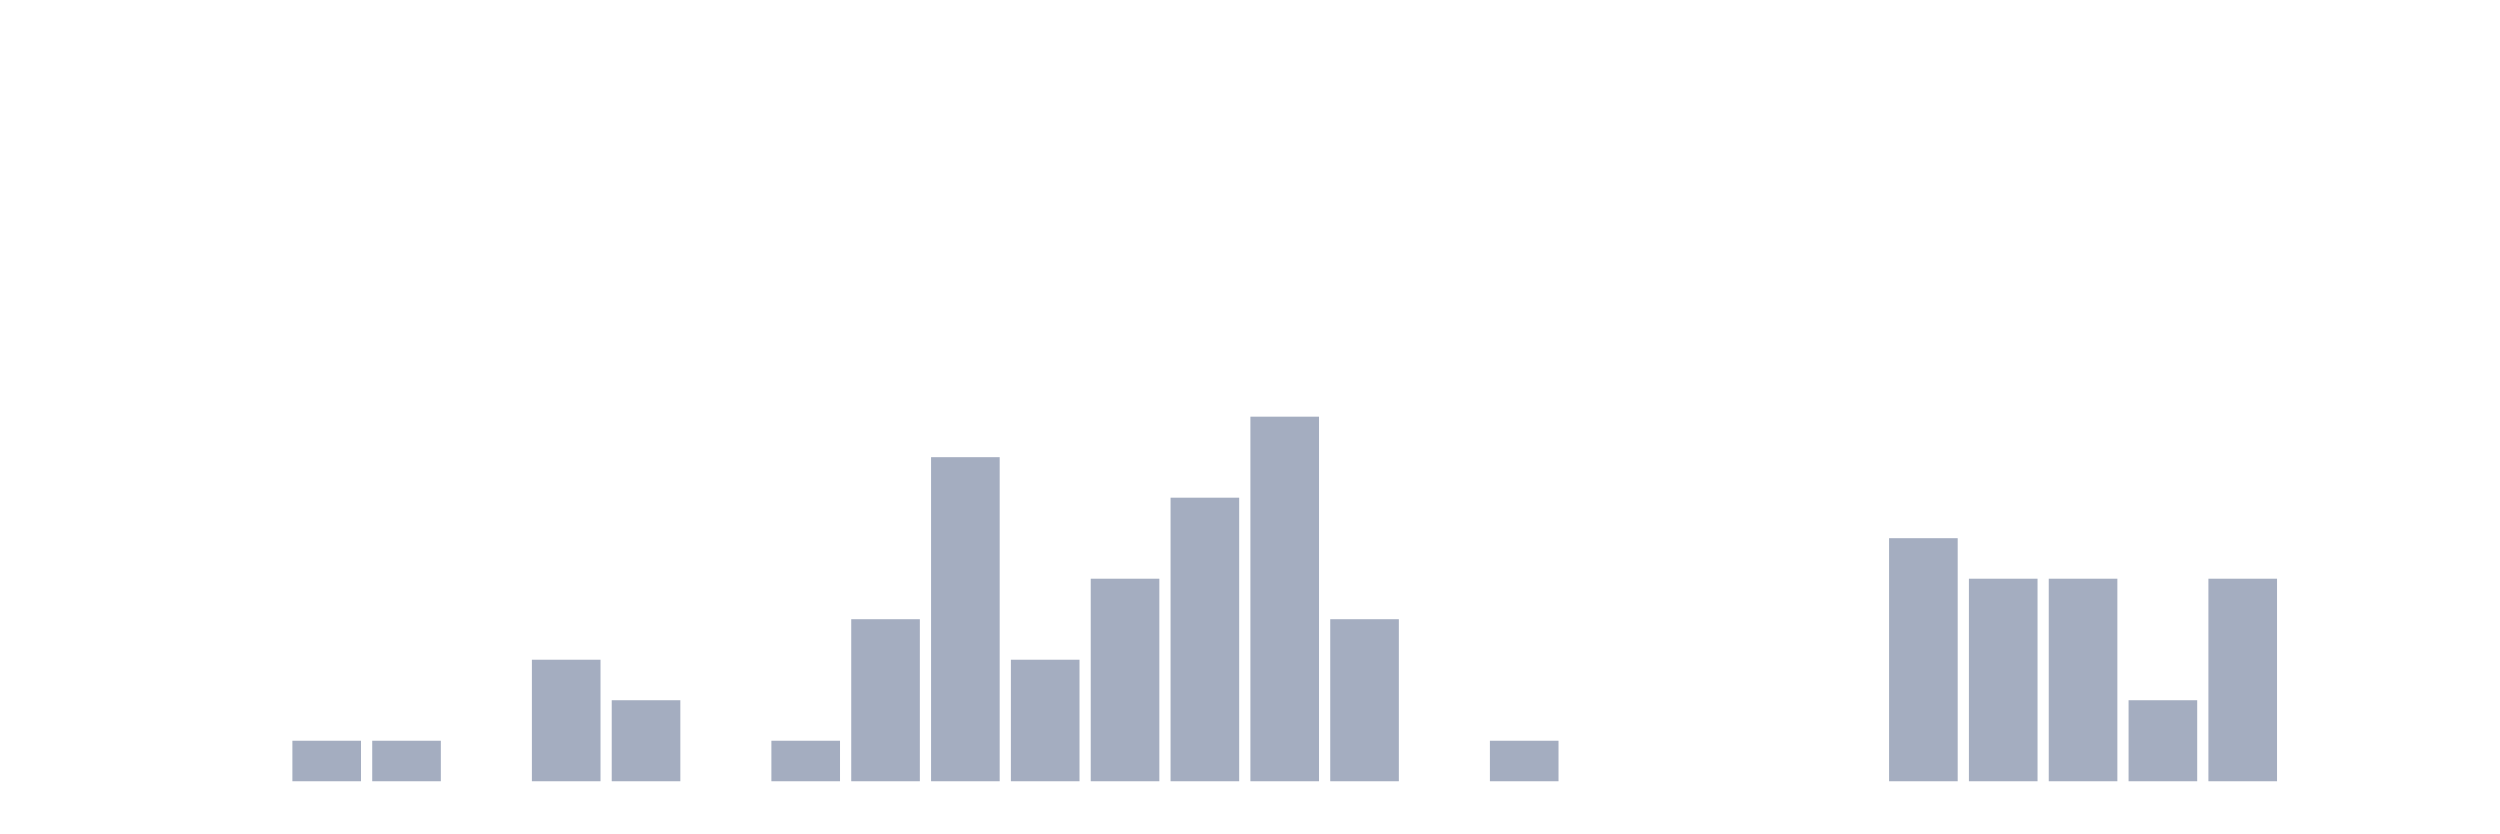
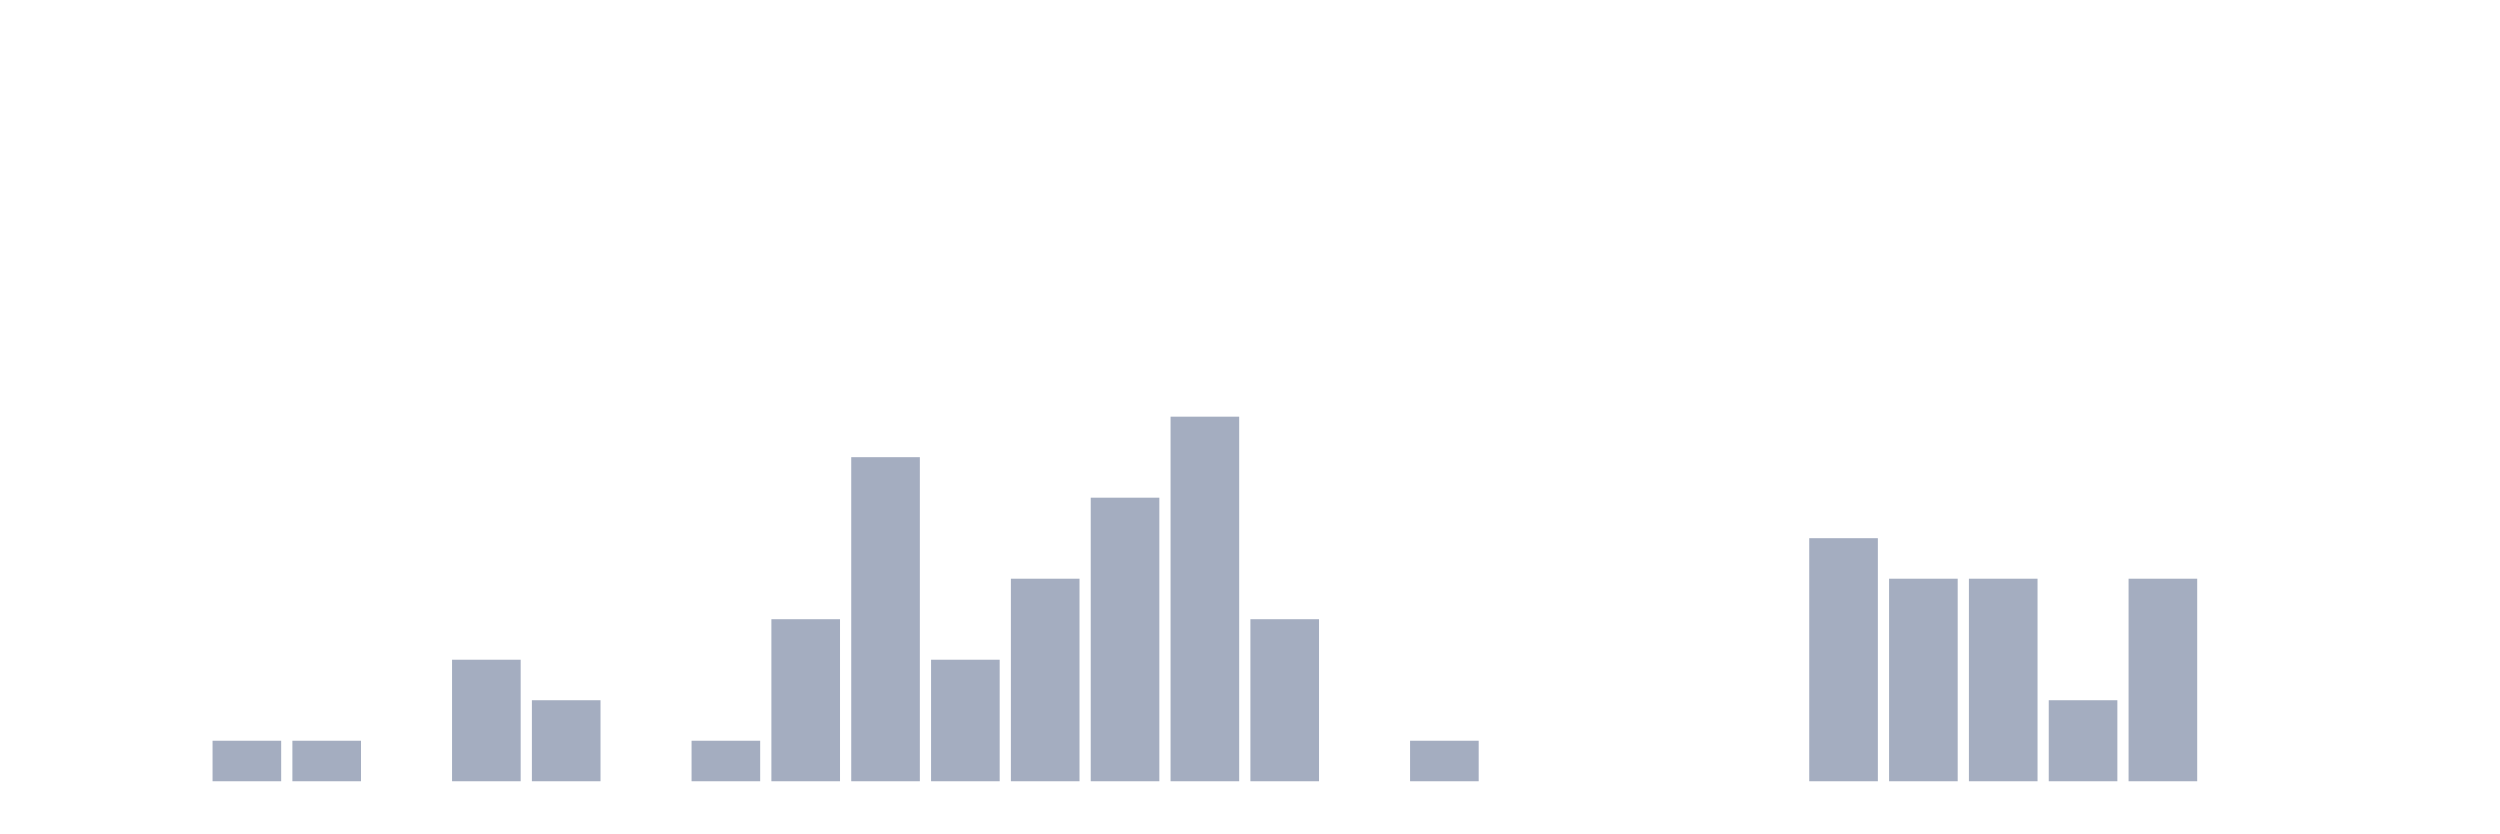
<svg xmlns="http://www.w3.org/2000/svg" viewBox="0 0 480 160">
  <g transform="translate(10,10)">
    <rect class="bar" x="0.153" width="13.175" y="140" height="0" fill="rgb(164,173,192)" />
    <rect class="bar" x="15.482" width="13.175" y="140" height="0" fill="rgb(164,173,192)" />
-     <rect class="bar" x="30.81" width="13.175" y="140" height="0" fill="rgb(164,173,192)" />
+     <rect class="bar" x="30.81" width="13.175" y="132.222" height="7.778" fill="rgb(164,173,192)" />
    <rect class="bar" x="46.138" width="13.175" y="132.222" height="7.778" fill="rgb(164,173,192)" />
-     <rect class="bar" x="61.466" width="13.175" y="132.222" height="7.778" fill="rgb(164,173,192)" />
-     <rect class="bar" x="76.794" width="13.175" y="140" height="0" fill="rgb(164,173,192)" />
-     <rect class="bar" x="92.123" width="13.175" y="116.667" height="23.333" fill="rgb(164,173,192)" />
-     <rect class="bar" x="107.451" width="13.175" y="124.444" height="15.556" fill="rgb(164,173,192)" />
-     <rect class="bar" x="122.779" width="13.175" y="140" height="0" fill="rgb(164,173,192)" />
-     <rect class="bar" x="138.107" width="13.175" y="132.222" height="7.778" fill="rgb(164,173,192)" />
-     <rect class="bar" x="153.436" width="13.175" y="108.889" height="31.111" fill="rgb(164,173,192)" />
-     <rect class="bar" x="168.764" width="13.175" y="77.778" height="62.222" fill="rgb(164,173,192)" />
-     <rect class="bar" x="184.092" width="13.175" y="116.667" height="23.333" fill="rgb(164,173,192)" />
-     <rect class="bar" x="199.42" width="13.175" y="101.111" height="38.889" fill="rgb(164,173,192)" />
-     <rect class="bar" x="214.748" width="13.175" y="85.556" height="54.444" fill="rgb(164,173,192)" />
-     <rect class="bar" x="230.077" width="13.175" y="70" height="70" fill="rgb(164,173,192)" />
-     <rect class="bar" x="245.405" width="13.175" y="108.889" height="31.111" fill="rgb(164,173,192)" />
-     <rect class="bar" x="260.733" width="13.175" y="140" height="0" fill="rgb(164,173,192)" />
-     <rect class="bar" x="276.061" width="13.175" y="132.222" height="7.778" fill="rgb(164,173,192)" />
+     <rect class="bar" x="61.466" width="13.175" y="140" height="0" fill="rgb(164,173,192)" />
+     <rect class="bar" x="76.794" width="13.175" y="116.667" height="23.333" fill="rgb(164,173,192)" />
+     <rect class="bar" x="92.123" width="13.175" y="124.444" height="15.556" fill="rgb(164,173,192)" />
+     <rect class="bar" x="107.451" width="13.175" y="140" height="0" fill="rgb(164,173,192)" />
+     <rect class="bar" x="122.779" width="13.175" y="132.222" height="7.778" fill="rgb(164,173,192)" />
+     <rect class="bar" x="138.107" width="13.175" y="108.889" height="31.111" fill="rgb(164,173,192)" />
+     <rect class="bar" x="153.436" width="13.175" y="77.778" height="62.222" fill="rgb(164,173,192)" />
+     <rect class="bar" x="168.764" width="13.175" y="116.667" height="23.333" fill="rgb(164,173,192)" />
+     <rect class="bar" x="184.092" width="13.175" y="101.111" height="38.889" fill="rgb(164,173,192)" />
+     <rect class="bar" x="199.42" width="13.175" y="85.556" height="54.444" fill="rgb(164,173,192)" />
+     <rect class="bar" x="214.748" width="13.175" y="70" height="70" fill="rgb(164,173,192)" />
+     <rect class="bar" x="230.077" width="13.175" y="108.889" height="31.111" fill="rgb(164,173,192)" />
+     <rect class="bar" x="245.405" width="13.175" y="140" height="0" fill="rgb(164,173,192)" />
+     <rect class="bar" x="260.733" width="13.175" y="132.222" height="7.778" fill="rgb(164,173,192)" />
+     <rect class="bar" x="276.061" width="13.175" y="140" height="0" fill="rgb(164,173,192)" />
    <rect class="bar" x="291.39" width="13.175" y="140" height="0" fill="rgb(164,173,192)" />
    <rect class="bar" x="306.718" width="13.175" y="140" height="0" fill="rgb(164,173,192)" />
    <rect class="bar" x="322.046" width="13.175" y="140" height="0" fill="rgb(164,173,192)" />
-     <rect class="bar" x="337.374" width="13.175" y="140" height="0" fill="rgb(164,173,192)" />
-     <rect class="bar" x="352.702" width="13.175" y="93.333" height="46.667" fill="rgb(164,173,192)" />
+     <rect class="bar" x="337.374" width="13.175" y="93.333" height="46.667" fill="rgb(164,173,192)" />
+     <rect class="bar" x="352.702" width="13.175" y="101.111" height="38.889" fill="rgb(164,173,192)" />
    <rect class="bar" x="368.031" width="13.175" y="101.111" height="38.889" fill="rgb(164,173,192)" />
-     <rect class="bar" x="383.359" width="13.175" y="101.111" height="38.889" fill="rgb(164,173,192)" />
-     <rect class="bar" x="398.687" width="13.175" y="124.444" height="15.556" fill="rgb(164,173,192)" />
-     <rect class="bar" x="414.015" width="13.175" y="101.111" height="38.889" fill="rgb(164,173,192)" />
+     <rect class="bar" x="383.359" width="13.175" y="124.444" height="15.556" fill="rgb(164,173,192)" />
+     <rect class="bar" x="398.687" width="13.175" y="101.111" height="38.889" fill="rgb(164,173,192)" />
+     <rect class="bar" x="414.015" width="13.175" y="140" height="0" fill="rgb(164,173,192)" />
    <rect class="bar" x="429.344" width="13.175" y="140" height="0" fill="rgb(164,173,192)" />
    <rect class="bar" x="444.672" width="13.175" y="140" height="0" fill="rgb(164,173,192)" />
  </g>
</svg>
